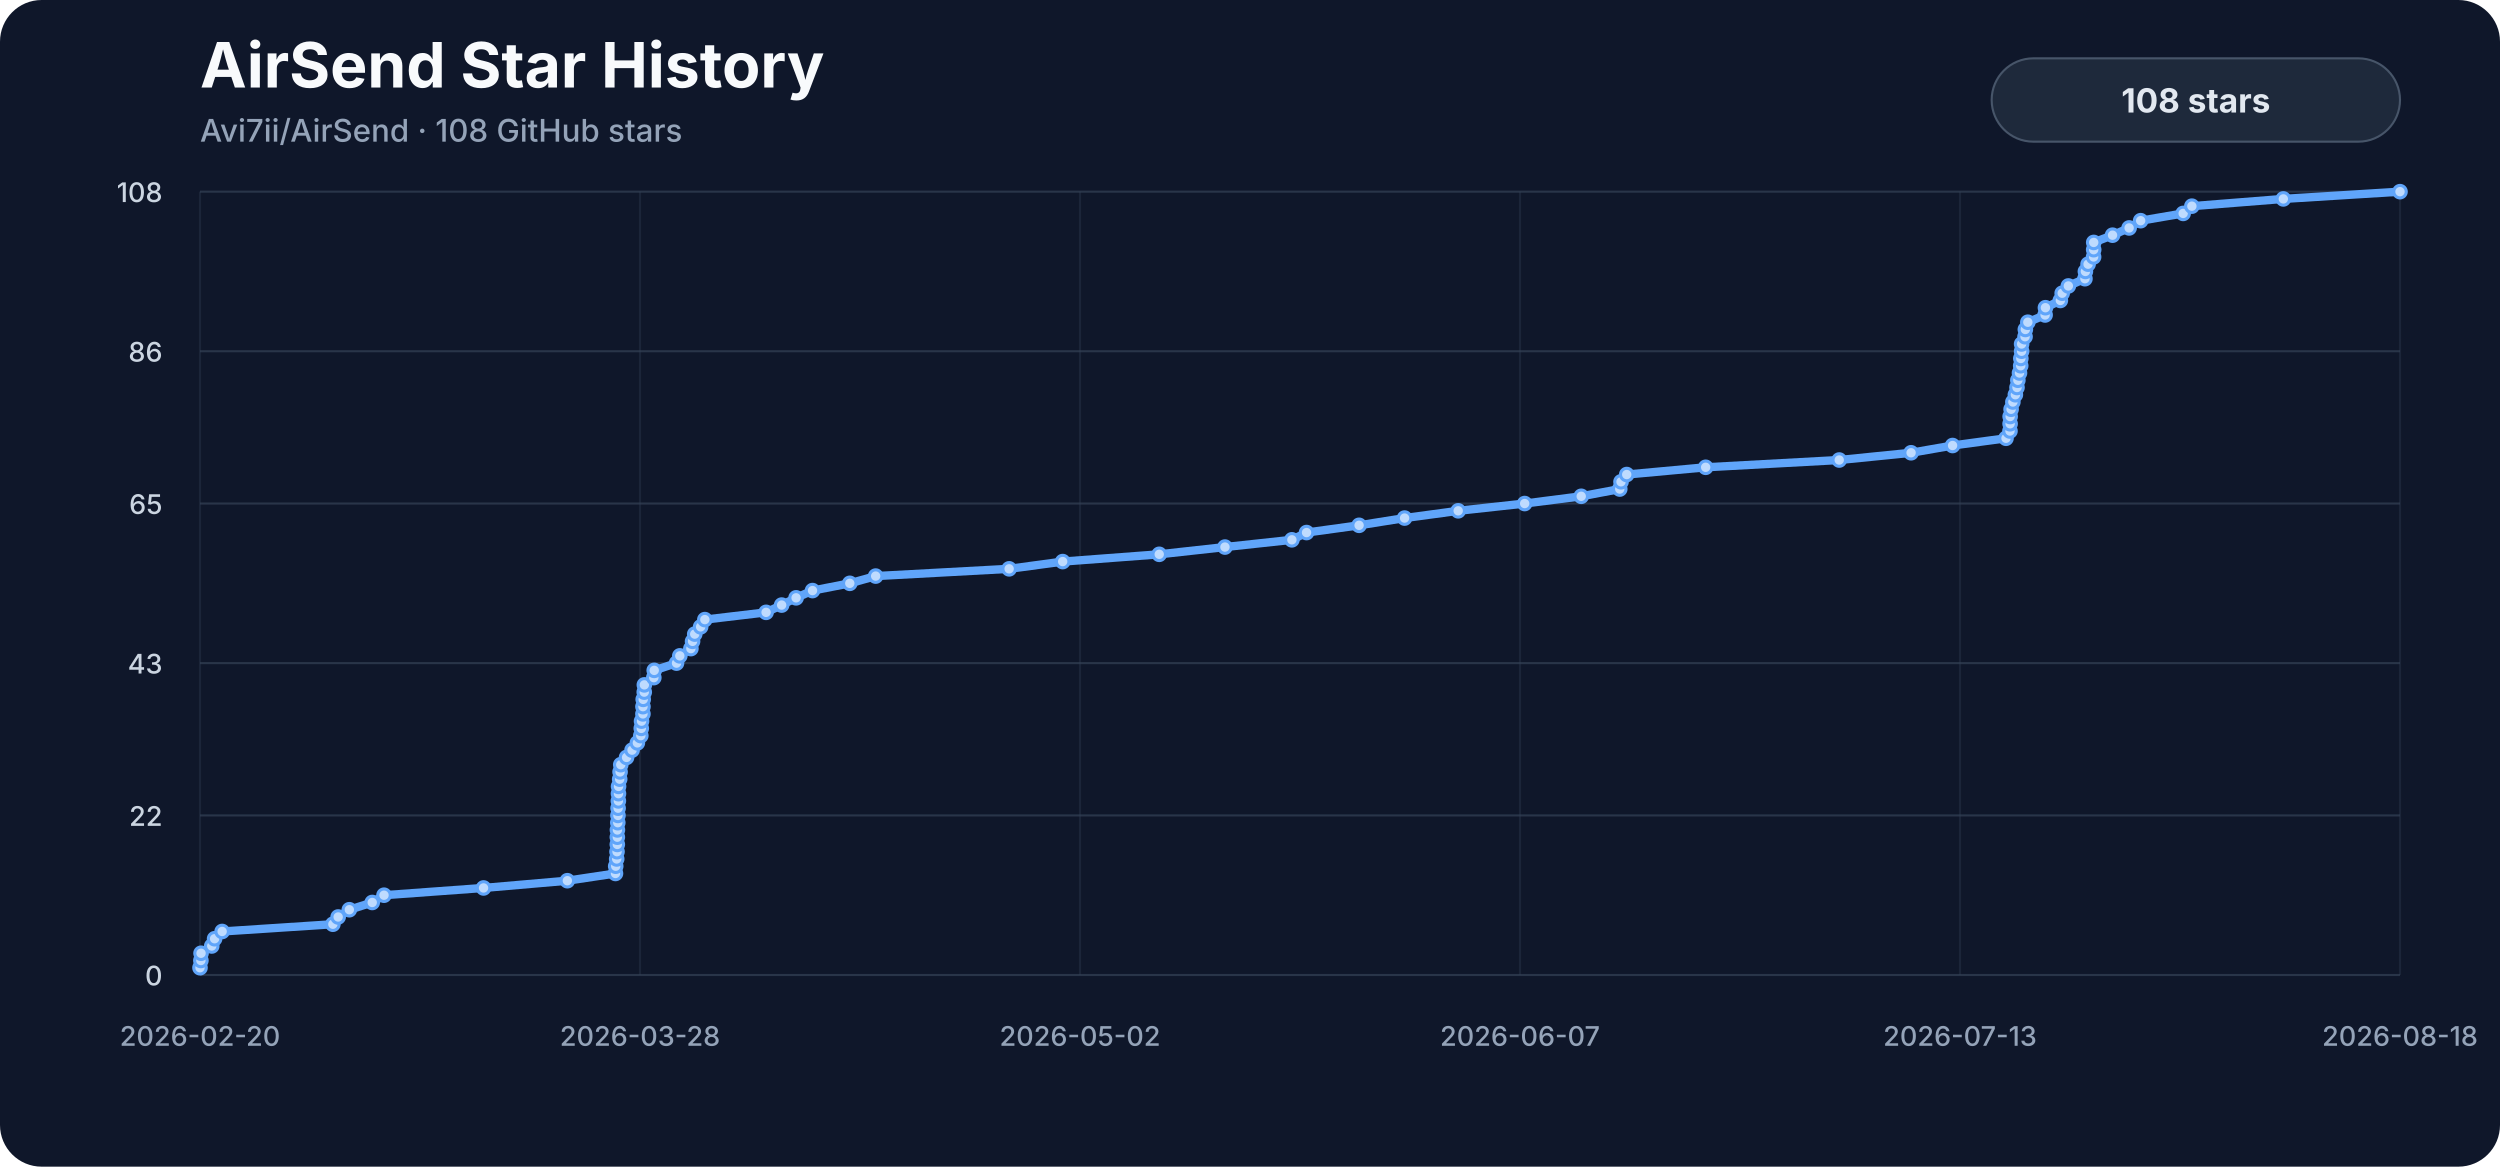
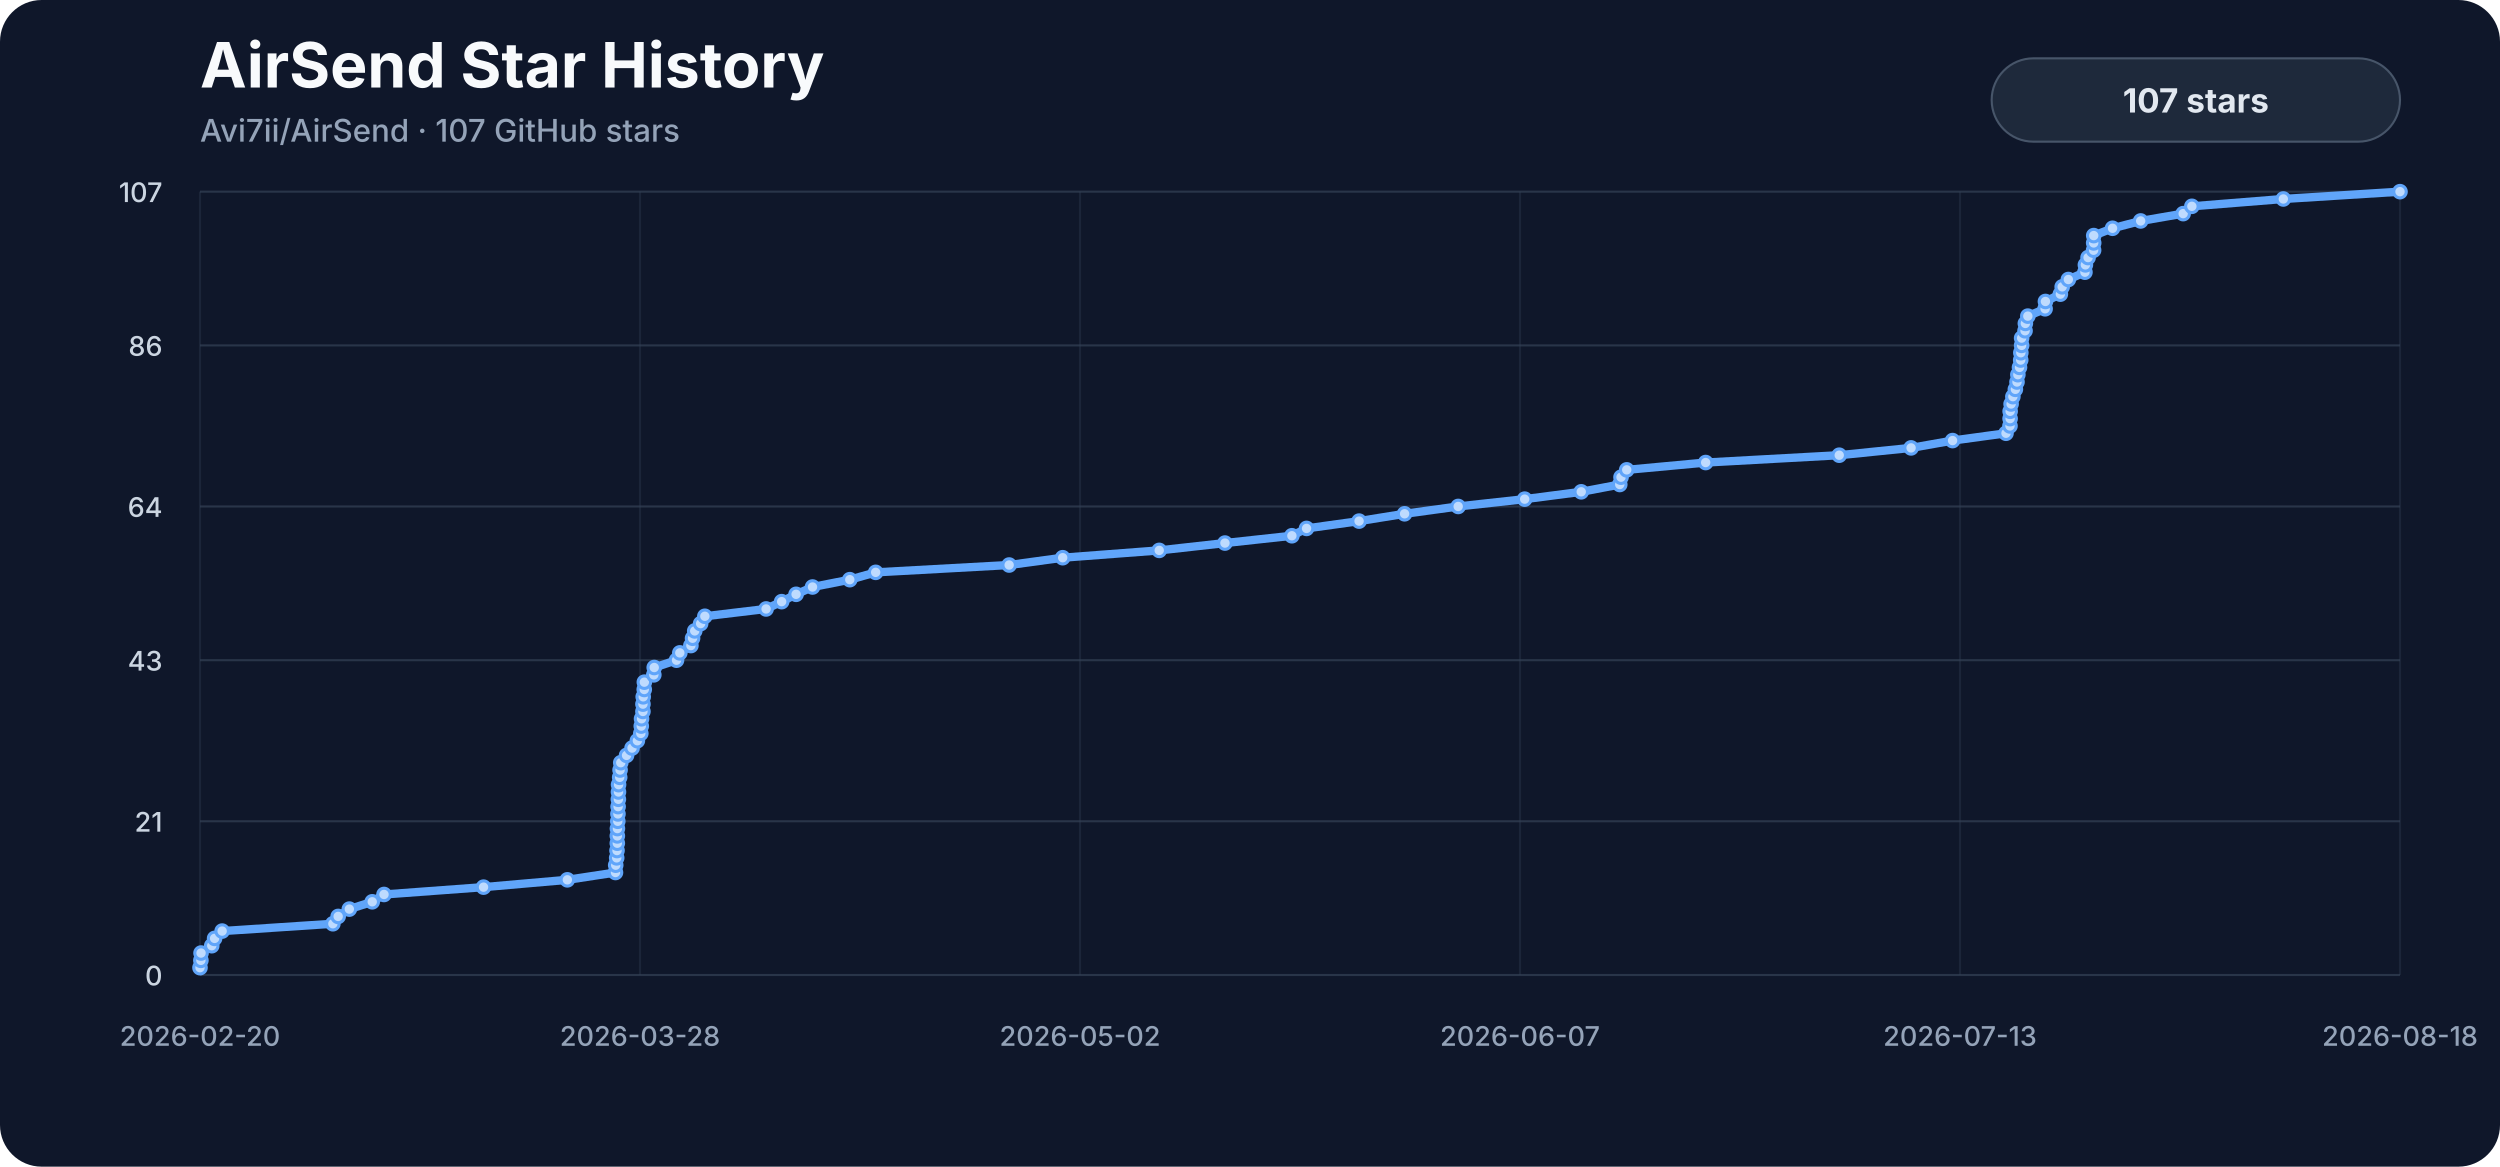
<svg xmlns="http://www.w3.org/2000/svg" viewBox="0 0 1200 560" role="img" aria-labelledby="title description">
  <style>
    .background { fill: #0f172a; }
    .title { fill: #f8fafc; font: 700 30px -apple-system, BlinkMacSystemFont, "Segoe UI", sans-serif; }
    .subtitle { fill: #94a3b8; font: 500 15px -apple-system, BlinkMacSystemFont, "Segoe UI", sans-serif; }
    .axis { fill: #94a3b8; font: 500 13px -apple-system, BlinkMacSystemFont, "Segoe UI", sans-serif; }
    .y-label { fill: #cbd5e1; }
    .grid { stroke: #334155; stroke-width: 1; opacity: .72; }
    .vertical { opacity: .34; }
    .line { fill: none; stroke: #60a5fa; stroke-width: 4; stroke-linecap: round; stroke-linejoin: round; }
    .marker { fill: #bfdbfe; stroke: #60a5fa; stroke-width: 1.5; }
    .badge { fill: #1e293b; stroke: #475569; stroke-width: 1; }
    .badge-label { fill: #e2e8f0; font: 700 16px -apple-system, BlinkMacSystemFont, "Segoe UI", sans-serif; }
  </style>
  <rect width="1200" height="560" rx="20" class="background" />
  <text x="96" y="42" class="title">AirSend Star History</text>
-   <text x="96" y="68" class="subtitle">Avi7ii/AirSend · 108 GitHub stars</text>
+   <text x="96" y="68" class="subtitle">Avi7ii/AirSend · 107 GitHub stars</text>
  <line x1="96" y1="468.00" x2="1152" y2="468.00" class="grid" />
  <text x="78" y="473.00" class="axis y-label" text-anchor="end">0</text>
-   <line x1="96" y1="391.41" x2="1152" y2="391.41" class="grid" />
-   <text x="78" y="396.41" class="axis y-label" text-anchor="end">22</text>
-   <line x1="96" y1="318.30" x2="1152" y2="318.30" class="grid" />
-   <text x="78" y="323.30" class="axis y-label" text-anchor="end">43</text>
-   <line x1="96" y1="241.70" x2="1152" y2="241.70" class="grid" />
-   <text x="78" y="246.70" class="axis y-label" text-anchor="end">65</text>
-   <line x1="96" y1="168.59" x2="1152" y2="168.59" class="grid" />
-   <text x="78" y="173.59" class="axis y-label" text-anchor="end">86</text>
+   <line x1="96" y1="394.21" x2="1152" y2="394.21" class="grid" />
+   <text x="78" y="399.21" class="axis y-label" text-anchor="end">21</text>
+   <line x1="96" y1="316.90" x2="1152" y2="316.90" class="grid" />
+   <text x="78" y="321.90" class="axis y-label" text-anchor="end">43</text>
+   <line x1="96" y1="243.10" x2="1152" y2="243.10" class="grid" />
+   <text x="78" y="248.10" class="axis y-label" text-anchor="end">64</text>
+   <line x1="96" y1="165.79" x2="1152" y2="165.79" class="grid" />
+   <text x="78" y="170.79" class="axis y-label" text-anchor="end">86</text>
  <line x1="96" y1="92.00" x2="1152" y2="92.00" class="grid" />
-   <text x="78" y="97.00" class="axis y-label" text-anchor="end">108</text>
+   <text x="78" y="97.00" class="axis y-label" text-anchor="end">107</text>
  <line x1="96.00" y1="92" x2="96.00" y2="468" class="grid vertical" />
  <text x="96.00" y="502" class="axis" text-anchor="middle">2026-02-20</text>
  <line x1="307.20" y1="92" x2="307.20" y2="468" class="grid vertical" />
  <text x="307.20" y="502" class="axis" text-anchor="middle">2026-03-28</text>
  <line x1="518.40" y1="92" x2="518.40" y2="468" class="grid vertical" />
  <text x="518.40" y="502" class="axis" text-anchor="middle">2026-05-02</text>
  <line x1="729.60" y1="92" x2="729.60" y2="468" class="grid vertical" />
  <text x="729.60" y="502" class="axis" text-anchor="middle">2026-06-07</text>
  <line x1="940.80" y1="92" x2="940.80" y2="468" class="grid vertical" />
  <text x="940.80" y="502" class="axis" text-anchor="middle">2026-07-13</text>
  <line x1="1152.00" y1="92" x2="1152.00" y2="468" class="grid vertical" />
  <text x="1152.00" y="502" class="axis" text-anchor="middle">2026-08-18</text>
-   <path d="M 96.00,464.52 L 96.43,461.04 L 96.50,457.56 L 101.64,454.07 L 103.01,450.59 L 106.63,447.11 L 159.78,443.63 L 162.32,440.15 L 167.68,436.67 L 178.67,433.19 L 184.33,429.70 L 232.10,426.22 L 272.33,422.74 L 295.43,419.26 L 295.54,415.78 L 296.01,412.30 L 296.17,408.81 L 296.31,405.33 L 296.32,401.85 L 296.36,398.37 L 296.54,394.89 L 296.62,391.41 L 296.69,387.93 L 296.82,384.44 L 296.87,380.96 L 296.91,377.48 L 297.45,374.00 L 297.64,370.52 L 297.97,367.04 L 300.75,363.56 L 303.39,360.07 L 305.94,356.59 L 307.59,353.11 L 307.81,349.63 L 307.94,346.15 L 308.61,342.67 L 308.62,339.19 L 308.74,335.70 L 309.24,332.22 L 309.29,328.74 L 313.83,325.26 L 314.03,321.78 L 324.73,318.30 L 326.31,314.81 L 331.63,311.33 L 332.43,307.85 L 333.47,304.37 L 336.31,300.89 L 338.33,297.41 L 367.72,293.93 L 375.19,290.44 L 382.12,286.96 L 390.01,283.48 L 407.90,280.00 L 420.32,276.52 L 484.39,273.04 L 510.09,269.56 L 556.43,266.07 L 587.98,262.59 L 620.10,259.11 L 627.14,255.63 L 652.36,252.15 L 674.20,248.67 L 699.93,245.19 L 731.84,241.70 L 758.99,238.22 L 777.48,234.74 L 778.09,231.26 L 780.83,227.78 L 818.72,224.30 L 882.83,220.81 L 917.32,217.33 L 937.24,213.85 L 962.88,210.37 L 964.79,206.89 L 964.85,203.41 L 964.87,199.93 L 965.33,196.44 L 966.18,192.96 L 967.38,189.48 L 968.16,186.00 L 968.57,182.52 L 969.36,179.04 L 969.94,175.56 L 970.00,172.07 L 970.38,168.59 L 970.38,165.11 L 972.02,161.63 L 972.17,158.15 L 973.36,154.67 L 981.65,151.19 L 981.81,147.70 L 988.97,144.22 L 989.85,140.74 L 992.81,137.26 L 1000.77,133.78 L 1000.99,130.30 L 1002.28,126.81 L 1004.93,123.33 L 1004.97,119.85 L 1004.99,116.37 L 1014.02,112.89 L 1021.98,109.41 L 1027.52,105.93 L 1047.92,102.44 L 1052.10,98.96 L 1096.00,95.48 L 1152.00,92.00" class="line" />
-   <circle cx="96.00" cy="464.52" r="3" class="marker" />
-   <circle cx="96.43" cy="461.04" r="3" class="marker" />
-   <circle cx="96.50" cy="457.56" r="3" class="marker" />
-   <circle cx="101.64" cy="454.07" r="3" class="marker" />
-   <circle cx="103.01" cy="450.59" r="3" class="marker" />
-   <circle cx="106.63" cy="447.11" r="3" class="marker" />
-   <circle cx="159.78" cy="443.63" r="3" class="marker" />
-   <circle cx="162.32" cy="440.15" r="3" class="marker" />
-   <circle cx="167.68" cy="436.67" r="3" class="marker" />
-   <circle cx="178.67" cy="433.19" r="3" class="marker" />
-   <circle cx="184.33" cy="429.70" r="3" class="marker" />
-   <circle cx="232.10" cy="426.22" r="3" class="marker" />
-   <circle cx="272.33" cy="422.74" r="3" class="marker" />
-   <circle cx="295.43" cy="419.26" r="3" class="marker" />
-   <circle cx="295.54" cy="415.78" r="3" class="marker" />
-   <circle cx="296.01" cy="412.30" r="3" class="marker" />
-   <circle cx="296.17" cy="408.81" r="3" class="marker" />
-   <circle cx="296.31" cy="405.33" r="3" class="marker" />
-   <circle cx="296.32" cy="401.85" r="3" class="marker" />
-   <circle cx="296.36" cy="398.37" r="3" class="marker" />
-   <circle cx="296.54" cy="394.89" r="3" class="marker" />
-   <circle cx="296.62" cy="391.41" r="3" class="marker" />
-   <circle cx="296.69" cy="387.93" r="3" class="marker" />
-   <circle cx="296.82" cy="384.44" r="3" class="marker" />
-   <circle cx="296.87" cy="380.96" r="3" class="marker" />
-   <circle cx="296.91" cy="377.48" r="3" class="marker" />
-   <circle cx="297.45" cy="374.00" r="3" class="marker" />
-   <circle cx="297.64" cy="370.52" r="3" class="marker" />
-   <circle cx="297.97" cy="367.04" r="3" class="marker" />
-   <circle cx="300.75" cy="363.56" r="3" class="marker" />
-   <circle cx="303.39" cy="360.07" r="3" class="marker" />
-   <circle cx="305.94" cy="356.59" r="3" class="marker" />
-   <circle cx="307.59" cy="353.11" r="3" class="marker" />
-   <circle cx="307.81" cy="349.63" r="3" class="marker" />
-   <circle cx="307.94" cy="346.15" r="3" class="marker" />
-   <circle cx="308.61" cy="342.67" r="3" class="marker" />
-   <circle cx="308.62" cy="339.19" r="3" class="marker" />
-   <circle cx="308.74" cy="335.70" r="3" class="marker" />
-   <circle cx="309.24" cy="332.22" r="3" class="marker" />
-   <circle cx="309.29" cy="328.74" r="3" class="marker" />
-   <circle cx="313.83" cy="325.26" r="3" class="marker" />
-   <circle cx="314.03" cy="321.78" r="3" class="marker" />
-   <circle cx="324.73" cy="318.30" r="3" class="marker" />
-   <circle cx="326.31" cy="314.81" r="3" class="marker" />
-   <circle cx="331.63" cy="311.33" r="3" class="marker" />
-   <circle cx="332.43" cy="307.85" r="3" class="marker" />
-   <circle cx="333.47" cy="304.37" r="3" class="marker" />
-   <circle cx="336.31" cy="300.89" r="3" class="marker" />
-   <circle cx="338.33" cy="297.41" r="3" class="marker" />
-   <circle cx="367.72" cy="293.93" r="3" class="marker" />
-   <circle cx="375.19" cy="290.44" r="3" class="marker" />
-   <circle cx="382.12" cy="286.96" r="3" class="marker" />
-   <circle cx="390.01" cy="283.48" r="3" class="marker" />
-   <circle cx="407.90" cy="280.00" r="3" class="marker" />
-   <circle cx="420.32" cy="276.52" r="3" class="marker" />
-   <circle cx="484.39" cy="273.04" r="3" class="marker" />
-   <circle cx="510.09" cy="269.56" r="3" class="marker" />
-   <circle cx="556.43" cy="266.07" r="3" class="marker" />
-   <circle cx="587.98" cy="262.59" r="3" class="marker" />
-   <circle cx="620.10" cy="259.11" r="3" class="marker" />
-   <circle cx="627.14" cy="255.63" r="3" class="marker" />
-   <circle cx="652.36" cy="252.15" r="3" class="marker" />
-   <circle cx="674.20" cy="248.67" r="3" class="marker" />
-   <circle cx="699.93" cy="245.19" r="3" class="marker" />
-   <circle cx="731.84" cy="241.70" r="3" class="marker" />
-   <circle cx="758.99" cy="238.22" r="3" class="marker" />
-   <circle cx="777.48" cy="234.74" r="3" class="marker" />
-   <circle cx="778.09" cy="231.26" r="3" class="marker" />
-   <circle cx="780.83" cy="227.78" r="3" class="marker" />
-   <circle cx="818.72" cy="224.30" r="3" class="marker" />
-   <circle cx="882.83" cy="220.81" r="3" class="marker" />
-   <circle cx="917.32" cy="217.33" r="3" class="marker" />
-   <circle cx="937.24" cy="213.85" r="3" class="marker" />
-   <circle cx="962.88" cy="210.37" r="3" class="marker" />
-   <circle cx="964.79" cy="206.89" r="3" class="marker" />
-   <circle cx="964.85" cy="203.41" r="3" class="marker" />
-   <circle cx="964.87" cy="199.93" r="3" class="marker" />
-   <circle cx="965.33" cy="196.44" r="3" class="marker" />
-   <circle cx="966.18" cy="192.96" r="3" class="marker" />
-   <circle cx="967.38" cy="189.48" r="3" class="marker" />
-   <circle cx="968.16" cy="186.00" r="3" class="marker" />
-   <circle cx="968.57" cy="182.52" r="3" class="marker" />
-   <circle cx="969.36" cy="179.04" r="3" class="marker" />
-   <circle cx="969.94" cy="175.56" r="3" class="marker" />
-   <circle cx="970.00" cy="172.07" r="3" class="marker" />
-   <circle cx="970.38" cy="168.59" r="3" class="marker" />
-   <circle cx="970.38" cy="165.11" r="3" class="marker" />
-   <circle cx="972.02" cy="161.63" r="3" class="marker" />
-   <circle cx="972.17" cy="158.15" r="3" class="marker" />
-   <circle cx="973.36" cy="154.67" r="3" class="marker" />
-   <circle cx="981.65" cy="151.19" r="3" class="marker" />
-   <circle cx="981.81" cy="147.70" r="3" class="marker" />
-   <circle cx="988.97" cy="144.22" r="3" class="marker" />
-   <circle cx="989.85" cy="140.74" r="3" class="marker" />
-   <circle cx="992.81" cy="137.26" r="3" class="marker" />
-   <circle cx="1000.77" cy="133.78" r="3" class="marker" />
-   <circle cx="1000.99" cy="130.30" r="3" class="marker" />
-   <circle cx="1002.28" cy="126.81" r="3" class="marker" />
-   <circle cx="1004.93" cy="123.33" r="3" class="marker" />
-   <circle cx="1004.97" cy="119.85" r="3" class="marker" />
-   <circle cx="1004.99" cy="116.37" r="3" class="marker" />
-   <circle cx="1014.02" cy="112.89" r="3" class="marker" />
-   <circle cx="1021.98" cy="109.41" r="3" class="marker" />
-   <circle cx="1027.52" cy="105.93" r="3" class="marker" />
-   <circle cx="1047.92" cy="102.44" r="3" class="marker" />
-   <circle cx="1052.10" cy="98.96" r="3" class="marker" />
-   <circle cx="1096.00" cy="95.48" r="3" class="marker" />
+   <path d="M 96.00,464.49 L 96.43,460.97 L 96.50,457.46 L 101.64,453.94 L 103.01,450.43 L 106.63,446.92 L 159.78,443.40 L 162.32,439.89 L 167.68,436.37 L 178.67,432.86 L 184.33,429.35 L 232.10,425.83 L 272.33,422.32 L 295.43,418.80 L 295.54,415.29 L 296.01,411.78 L 296.17,408.26 L 296.31,404.75 L 296.32,401.23 L 296.36,397.72 L 296.54,394.21 L 296.62,390.69 L 296.69,387.18 L 296.82,383.66 L 296.87,380.15 L 296.91,376.64 L 297.45,373.12 L 297.64,369.61 L 297.97,366.09 L 300.75,362.58 L 303.39,359.07 L 305.94,355.55 L 307.59,352.04 L 307.81,348.52 L 307.94,345.01 L 308.61,341.50 L 308.62,337.98 L 308.74,334.47 L 309.24,330.95 L 309.29,327.44 L 313.83,323.93 L 314.03,320.41 L 324.73,316.90 L 326.31,313.38 L 331.63,309.87 L 332.43,306.36 L 333.47,302.84 L 336.31,299.33 L 338.33,295.81 L 367.72,292.30 L 375.19,288.79 L 382.12,285.27 L 390.01,281.76 L 407.90,278.24 L 420.32,274.73 L 484.39,271.21 L 510.09,267.70 L 556.43,264.19 L 587.98,260.67 L 620.10,257.16 L 627.14,253.64 L 652.36,250.13 L 674.20,246.62 L 699.93,243.10 L 731.84,239.59 L 758.99,236.07 L 777.48,232.56 L 778.09,229.05 L 780.83,225.53 L 818.72,222.02 L 882.83,218.50 L 917.32,214.99 L 937.24,211.48 L 962.88,207.96 L 964.79,204.45 L 964.85,200.93 L 964.87,197.42 L 965.33,193.91 L 966.18,190.39 L 967.38,186.88 L 968.16,183.36 L 968.57,179.85 L 969.36,176.34 L 969.94,172.82 L 970.00,169.31 L 970.38,165.79 L 970.38,162.28 L 972.02,158.77 L 972.17,155.25 L 973.36,151.74 L 981.65,148.22 L 981.81,144.71 L 988.97,141.20 L 989.85,137.68 L 992.81,134.17 L 1000.77,130.65 L 1000.99,127.14 L 1002.28,123.63 L 1004.93,120.11 L 1004.97,116.60 L 1004.99,113.08 L 1014.02,109.57 L 1027.52,106.06 L 1047.92,102.54 L 1052.10,99.03 L 1096.00,95.51 L 1152.00,92.00" class="line" />
+   <circle cx="96.00" cy="464.49" r="3" class="marker" />
+   <circle cx="96.43" cy="460.97" r="3" class="marker" />
+   <circle cx="96.50" cy="457.46" r="3" class="marker" />
+   <circle cx="101.64" cy="453.94" r="3" class="marker" />
+   <circle cx="103.01" cy="450.43" r="3" class="marker" />
+   <circle cx="106.63" cy="446.92" r="3" class="marker" />
+   <circle cx="159.78" cy="443.40" r="3" class="marker" />
+   <circle cx="162.32" cy="439.89" r="3" class="marker" />
+   <circle cx="167.68" cy="436.37" r="3" class="marker" />
+   <circle cx="178.67" cy="432.86" r="3" class="marker" />
+   <circle cx="184.33" cy="429.35" r="3" class="marker" />
+   <circle cx="232.10" cy="425.83" r="3" class="marker" />
+   <circle cx="272.33" cy="422.32" r="3" class="marker" />
+   <circle cx="295.43" cy="418.80" r="3" class="marker" />
+   <circle cx="295.54" cy="415.29" r="3" class="marker" />
+   <circle cx="296.01" cy="411.78" r="3" class="marker" />
+   <circle cx="296.17" cy="408.26" r="3" class="marker" />
+   <circle cx="296.31" cy="404.75" r="3" class="marker" />
+   <circle cx="296.32" cy="401.23" r="3" class="marker" />
+   <circle cx="296.36" cy="397.72" r="3" class="marker" />
+   <circle cx="296.54" cy="394.21" r="3" class="marker" />
+   <circle cx="296.62" cy="390.69" r="3" class="marker" />
+   <circle cx="296.69" cy="387.18" r="3" class="marker" />
+   <circle cx="296.82" cy="383.66" r="3" class="marker" />
+   <circle cx="296.87" cy="380.15" r="3" class="marker" />
+   <circle cx="296.91" cy="376.64" r="3" class="marker" />
+   <circle cx="297.45" cy="373.12" r="3" class="marker" />
+   <circle cx="297.64" cy="369.61" r="3" class="marker" />
+   <circle cx="297.97" cy="366.09" r="3" class="marker" />
+   <circle cx="300.75" cy="362.58" r="3" class="marker" />
+   <circle cx="303.39" cy="359.07" r="3" class="marker" />
+   <circle cx="305.94" cy="355.55" r="3" class="marker" />
+   <circle cx="307.59" cy="352.04" r="3" class="marker" />
+   <circle cx="307.81" cy="348.52" r="3" class="marker" />
+   <circle cx="307.94" cy="345.01" r="3" class="marker" />
+   <circle cx="308.61" cy="341.50" r="3" class="marker" />
+   <circle cx="308.62" cy="337.98" r="3" class="marker" />
+   <circle cx="308.74" cy="334.47" r="3" class="marker" />
+   <circle cx="309.24" cy="330.95" r="3" class="marker" />
+   <circle cx="309.29" cy="327.44" r="3" class="marker" />
+   <circle cx="313.83" cy="323.93" r="3" class="marker" />
+   <circle cx="314.03" cy="320.41" r="3" class="marker" />
+   <circle cx="324.73" cy="316.90" r="3" class="marker" />
+   <circle cx="326.31" cy="313.38" r="3" class="marker" />
+   <circle cx="331.63" cy="309.87" r="3" class="marker" />
+   <circle cx="332.43" cy="306.36" r="3" class="marker" />
+   <circle cx="333.47" cy="302.84" r="3" class="marker" />
+   <circle cx="336.31" cy="299.33" r="3" class="marker" />
+   <circle cx="338.33" cy="295.81" r="3" class="marker" />
+   <circle cx="367.72" cy="292.30" r="3" class="marker" />
+   <circle cx="375.19" cy="288.79" r="3" class="marker" />
+   <circle cx="382.12" cy="285.27" r="3" class="marker" />
+   <circle cx="390.01" cy="281.76" r="3" class="marker" />
+   <circle cx="407.90" cy="278.24" r="3" class="marker" />
+   <circle cx="420.32" cy="274.73" r="3" class="marker" />
+   <circle cx="484.39" cy="271.21" r="3" class="marker" />
+   <circle cx="510.09" cy="267.70" r="3" class="marker" />
+   <circle cx="556.43" cy="264.19" r="3" class="marker" />
+   <circle cx="587.98" cy="260.67" r="3" class="marker" />
+   <circle cx="620.10" cy="257.16" r="3" class="marker" />
+   <circle cx="627.14" cy="253.64" r="3" class="marker" />
+   <circle cx="652.36" cy="250.13" r="3" class="marker" />
+   <circle cx="674.20" cy="246.62" r="3" class="marker" />
+   <circle cx="699.93" cy="243.10" r="3" class="marker" />
+   <circle cx="731.84" cy="239.59" r="3" class="marker" />
+   <circle cx="758.99" cy="236.07" r="3" class="marker" />
+   <circle cx="777.48" cy="232.56" r="3" class="marker" />
+   <circle cx="778.09" cy="229.05" r="3" class="marker" />
+   <circle cx="780.83" cy="225.53" r="3" class="marker" />
+   <circle cx="818.72" cy="222.02" r="3" class="marker" />
+   <circle cx="882.83" cy="218.50" r="3" class="marker" />
+   <circle cx="917.32" cy="214.99" r="3" class="marker" />
+   <circle cx="937.24" cy="211.48" r="3" class="marker" />
+   <circle cx="962.88" cy="207.96" r="3" class="marker" />
+   <circle cx="964.79" cy="204.45" r="3" class="marker" />
+   <circle cx="964.85" cy="200.93" r="3" class="marker" />
+   <circle cx="964.87" cy="197.42" r="3" class="marker" />
+   <circle cx="965.33" cy="193.91" r="3" class="marker" />
+   <circle cx="966.18" cy="190.39" r="3" class="marker" />
+   <circle cx="967.38" cy="186.88" r="3" class="marker" />
+   <circle cx="968.16" cy="183.36" r="3" class="marker" />
+   <circle cx="968.57" cy="179.85" r="3" class="marker" />
+   <circle cx="969.36" cy="176.34" r="3" class="marker" />
+   <circle cx="969.94" cy="172.82" r="3" class="marker" />
+   <circle cx="970.00" cy="169.31" r="3" class="marker" />
+   <circle cx="970.38" cy="165.79" r="3" class="marker" />
+   <circle cx="970.38" cy="162.28" r="3" class="marker" />
+   <circle cx="972.02" cy="158.77" r="3" class="marker" />
+   <circle cx="972.17" cy="155.25" r="3" class="marker" />
+   <circle cx="973.36" cy="151.74" r="3" class="marker" />
+   <circle cx="981.65" cy="148.22" r="3" class="marker" />
+   <circle cx="981.81" cy="144.71" r="3" class="marker" />
+   <circle cx="988.97" cy="141.20" r="3" class="marker" />
+   <circle cx="989.85" cy="137.68" r="3" class="marker" />
+   <circle cx="992.81" cy="134.17" r="3" class="marker" />
+   <circle cx="1000.77" cy="130.65" r="3" class="marker" />
+   <circle cx="1000.99" cy="127.14" r="3" class="marker" />
+   <circle cx="1002.28" cy="123.63" r="3" class="marker" />
+   <circle cx="1004.93" cy="120.11" r="3" class="marker" />
+   <circle cx="1004.97" cy="116.60" r="3" class="marker" />
+   <circle cx="1004.99" cy="113.08" r="3" class="marker" />
+   <circle cx="1014.02" cy="109.57" r="3" class="marker" />
+   <circle cx="1027.52" cy="106.06" r="3" class="marker" />
+   <circle cx="1047.92" cy="102.54" r="3" class="marker" />
+   <circle cx="1052.10" cy="99.03" r="3" class="marker" />
+   <circle cx="1096.00" cy="95.51" r="3" class="marker" />
  <circle cx="1152.00" cy="92.00" r="3" class="marker" />
  <rect x="956" y="28" width="196" height="40" rx="20" class="badge" />
-   <text x="1054" y="54" class="badge-label" text-anchor="middle">108 stars</text>
+   <text x="1054" y="54" class="badge-label" text-anchor="middle">107 stars</text>
</svg>
